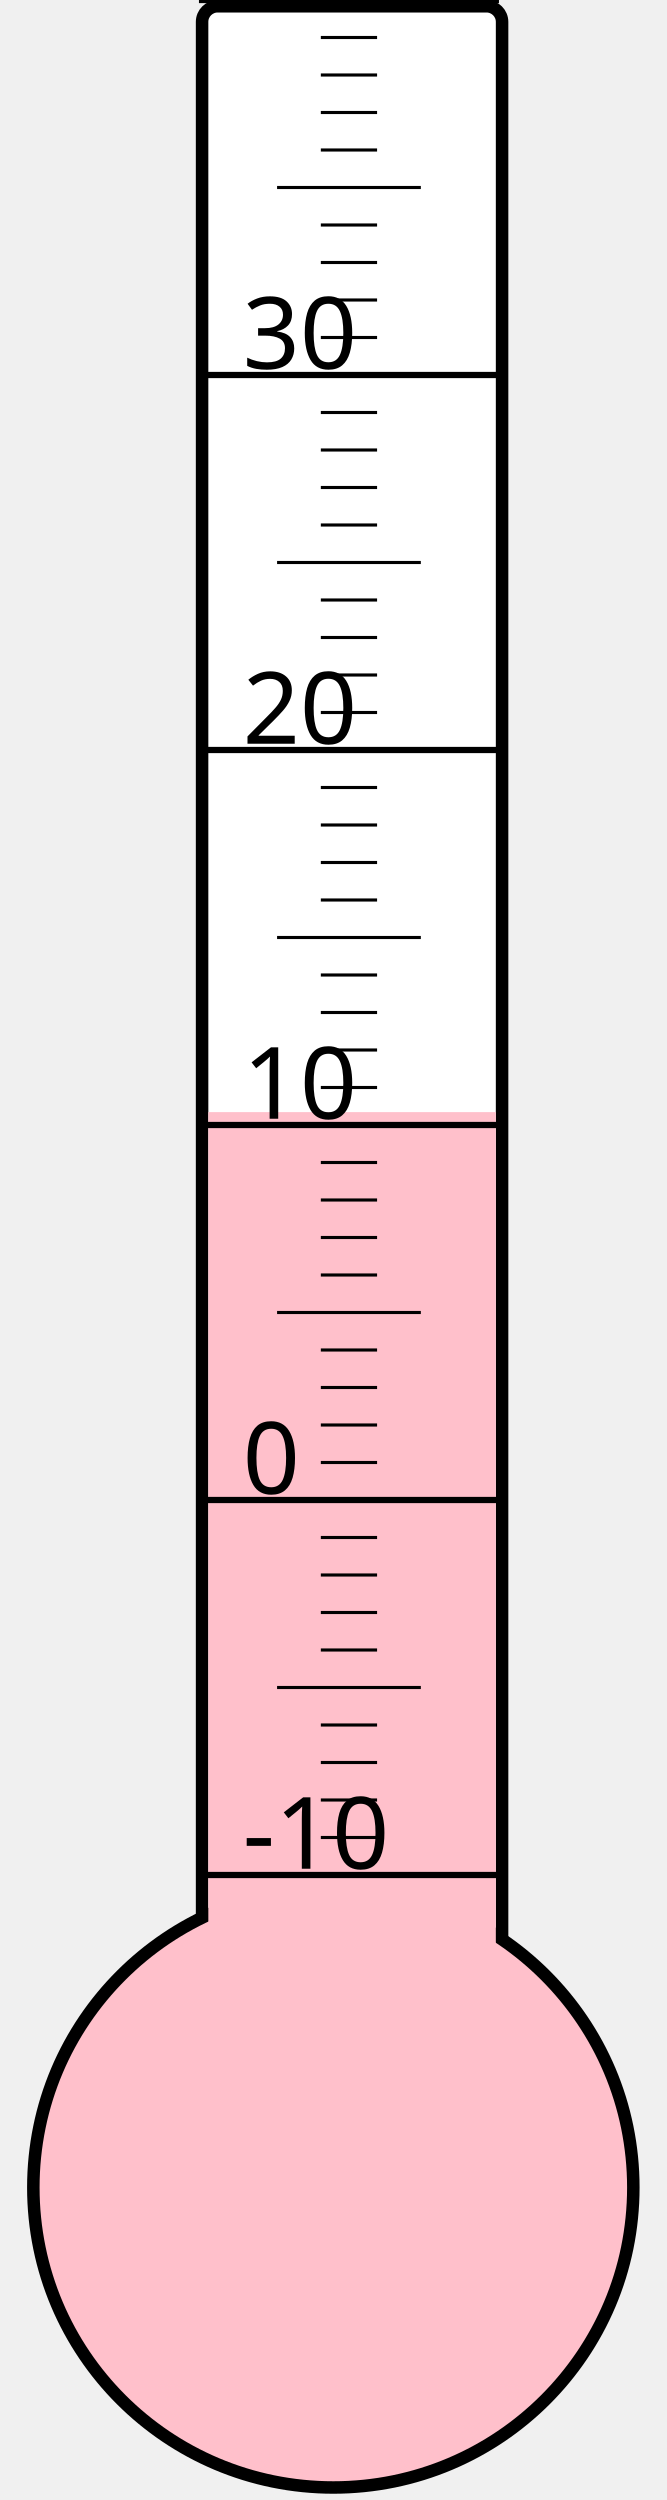
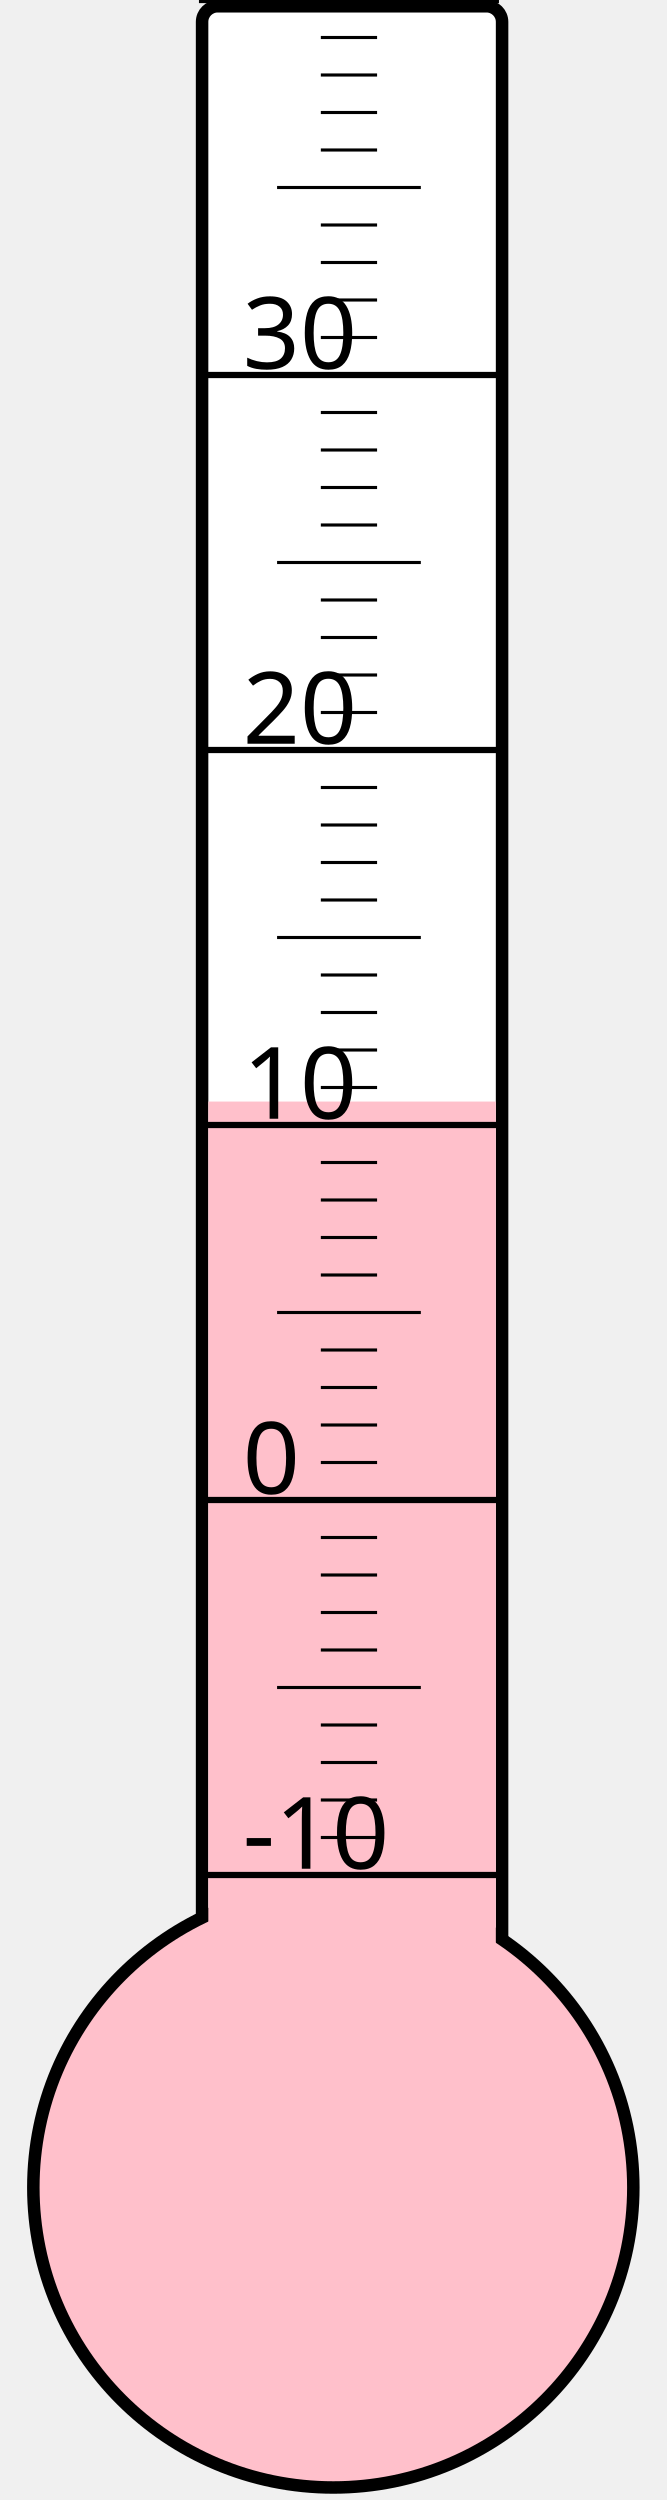
<svg xmlns="http://www.w3.org/2000/svg" width="40px" height="150px" viewBox="0 0 200 800">
  <rect width="200" height="800" x="0" y="0" style="fill: #ffffeb; fill-opacity: 0;" />
  <rect width="96" height="680" x="58" y="2" rx="5" ry="5" style="fill: white; fill-opacity: 1; stroke: black; stroke-width: 4;" />
  <circle cx="100" cy="700" r="96" style="fill: pink; stroke: black; stroke-width: 4;" />
-   <rect width="92" height="344.125" x="60" y="355.875" style="fill: pink; fill-opacity: 1; stroke-width: 0;" />
+   <rect width="92" height="347.5" x="60" y="352.5" style="fill: pink; fill-opacity: 1; stroke-width: 0;" />
  <text x="71" y="598" style="font-family: sans-serif; font-size: 24pt;">-10</text>
  <text x="71" y="478" style="font-family: sans-serif; font-size: 24pt;">0</text>
  <text x="71" y="358" style="font-family: sans-serif; font-size: 24pt;">10</text>
  <text x="71" y="238" style="font-family: sans-serif; font-size: 24pt;">20</text>
  <text x="71" y="118" style="font-family: sans-serif; font-size: 24pt;">30</text>
  <g style="stroke: black;">
    <line x1="57" y1="600" x2="153" y2="600" style="stroke-width: 2;" />
    <line x1="96" y1="588" x2="114" y2="588" style="stroke-width: 1;" />
    <line x1="96" y1="576" x2="114" y2="576" style="stroke-width: 1;" />
    <line x1="96" y1="564" x2="114" y2="564" style="stroke-width: 1;" />
    <line x1="96" y1="552" x2="114" y2="552" style="stroke-width: 1;" />
    <line x1="82" y1="540" x2="128" y2="540" style="stroke-width: 1;" />
    <line x1="96" y1="528" x2="114" y2="528" style="stroke-width: 1;" />
    <line x1="96" y1="516" x2="114" y2="516" style="stroke-width: 1;" />
    <line x1="96" y1="504" x2="114" y2="504" style="stroke-width: 1;" />
    <line x1="96" y1="492" x2="114" y2="492" style="stroke-width: 1;" />
    <line x1="57" y1="480" x2="153" y2="480" style="stroke-width: 2;" />
    <line x1="96" y1="468" x2="114" y2="468" style="stroke-width: 1;" />
    <line x1="96" y1="456" x2="114" y2="456" style="stroke-width: 1;" />
    <line x1="96" y1="444" x2="114" y2="444" style="stroke-width: 1;" />
    <line x1="96" y1="432" x2="114" y2="432" style="stroke-width: 1;" />
    <line x1="82" y1="420" x2="128" y2="420" style="stroke-width: 1;" />
    <line x1="96" y1="408" x2="114" y2="408" style="stroke-width: 1;" />
    <line x1="96" y1="396" x2="114" y2="396" style="stroke-width: 1;" />
    <line x1="96" y1="384" x2="114" y2="384" style="stroke-width: 1;" />
    <line x1="96" y1="372" x2="114" y2="372" style="stroke-width: 1;" />
    <line x1="57" y1="360" x2="153" y2="360" style="stroke-width: 2;" />
    <line x1="96" y1="348" x2="114" y2="348" style="stroke-width: 1;" />
    <line x1="96" y1="336" x2="114" y2="336" style="stroke-width: 1;" />
    <line x1="96" y1="324" x2="114" y2="324" style="stroke-width: 1;" />
    <line x1="96" y1="312" x2="114" y2="312" style="stroke-width: 1;" />
    <line x1="82" y1="300" x2="128" y2="300" style="stroke-width: 1;" />
    <line x1="96" y1="288" x2="114" y2="288" style="stroke-width: 1;" />
    <line x1="96" y1="276" x2="114" y2="276" style="stroke-width: 1;" />
    <line x1="96" y1="264" x2="114" y2="264" style="stroke-width: 1;" />
    <line x1="96" y1="252" x2="114" y2="252" style="stroke-width: 1;" />
    <line x1="57" y1="240" x2="153" y2="240" style="stroke-width: 2;" />
    <line x1="96" y1="228" x2="114" y2="228" style="stroke-width: 1;" />
    <line x1="96" y1="216" x2="114" y2="216" style="stroke-width: 1;" />
    <line x1="96" y1="204" x2="114" y2="204" style="stroke-width: 1;" />
    <line x1="96" y1="192" x2="114" y2="192" style="stroke-width: 1;" />
    <line x1="82" y1="180" x2="128" y2="180" style="stroke-width: 1;" />
    <line x1="96" y1="168" x2="114" y2="168" style="stroke-width: 1;" />
    <line x1="96" y1="156" x2="114" y2="156" style="stroke-width: 1;" />
    <line x1="96" y1="144" x2="114" y2="144" style="stroke-width: 1;" />
    <line x1="96" y1="132" x2="114" y2="132" style="stroke-width: 1;" />
    <line x1="57" y1="120" x2="153" y2="120" style="stroke-width: 2;" />
    <line x1="96" y1="108" x2="114" y2="108" style="stroke-width: 1;" />
    <line x1="96" y1="96" x2="114" y2="96" style="stroke-width: 1;" />
    <line x1="96" y1="84" x2="114" y2="84" style="stroke-width: 1;" />
    <line x1="96" y1="72" x2="114" y2="72" style="stroke-width: 1;" />
    <line x1="82" y1="60" x2="128" y2="60" style="stroke-width: 1;" />
    <line x1="96" y1="48" x2="114" y2="48" style="stroke-width: 1;" />
    <line x1="96" y1="36" x2="114" y2="36" style="stroke-width: 1;" />
    <line x1="96" y1="24" x2="114" y2="24" style="stroke-width: 1;" />
    <line x1="96" y1="12" x2="114" y2="12" style="stroke-width: 1;" />
    <line x1="57" y1="0" x2="153" y2="0" style="stroke-width: 2;" />
  </g>
</svg>
